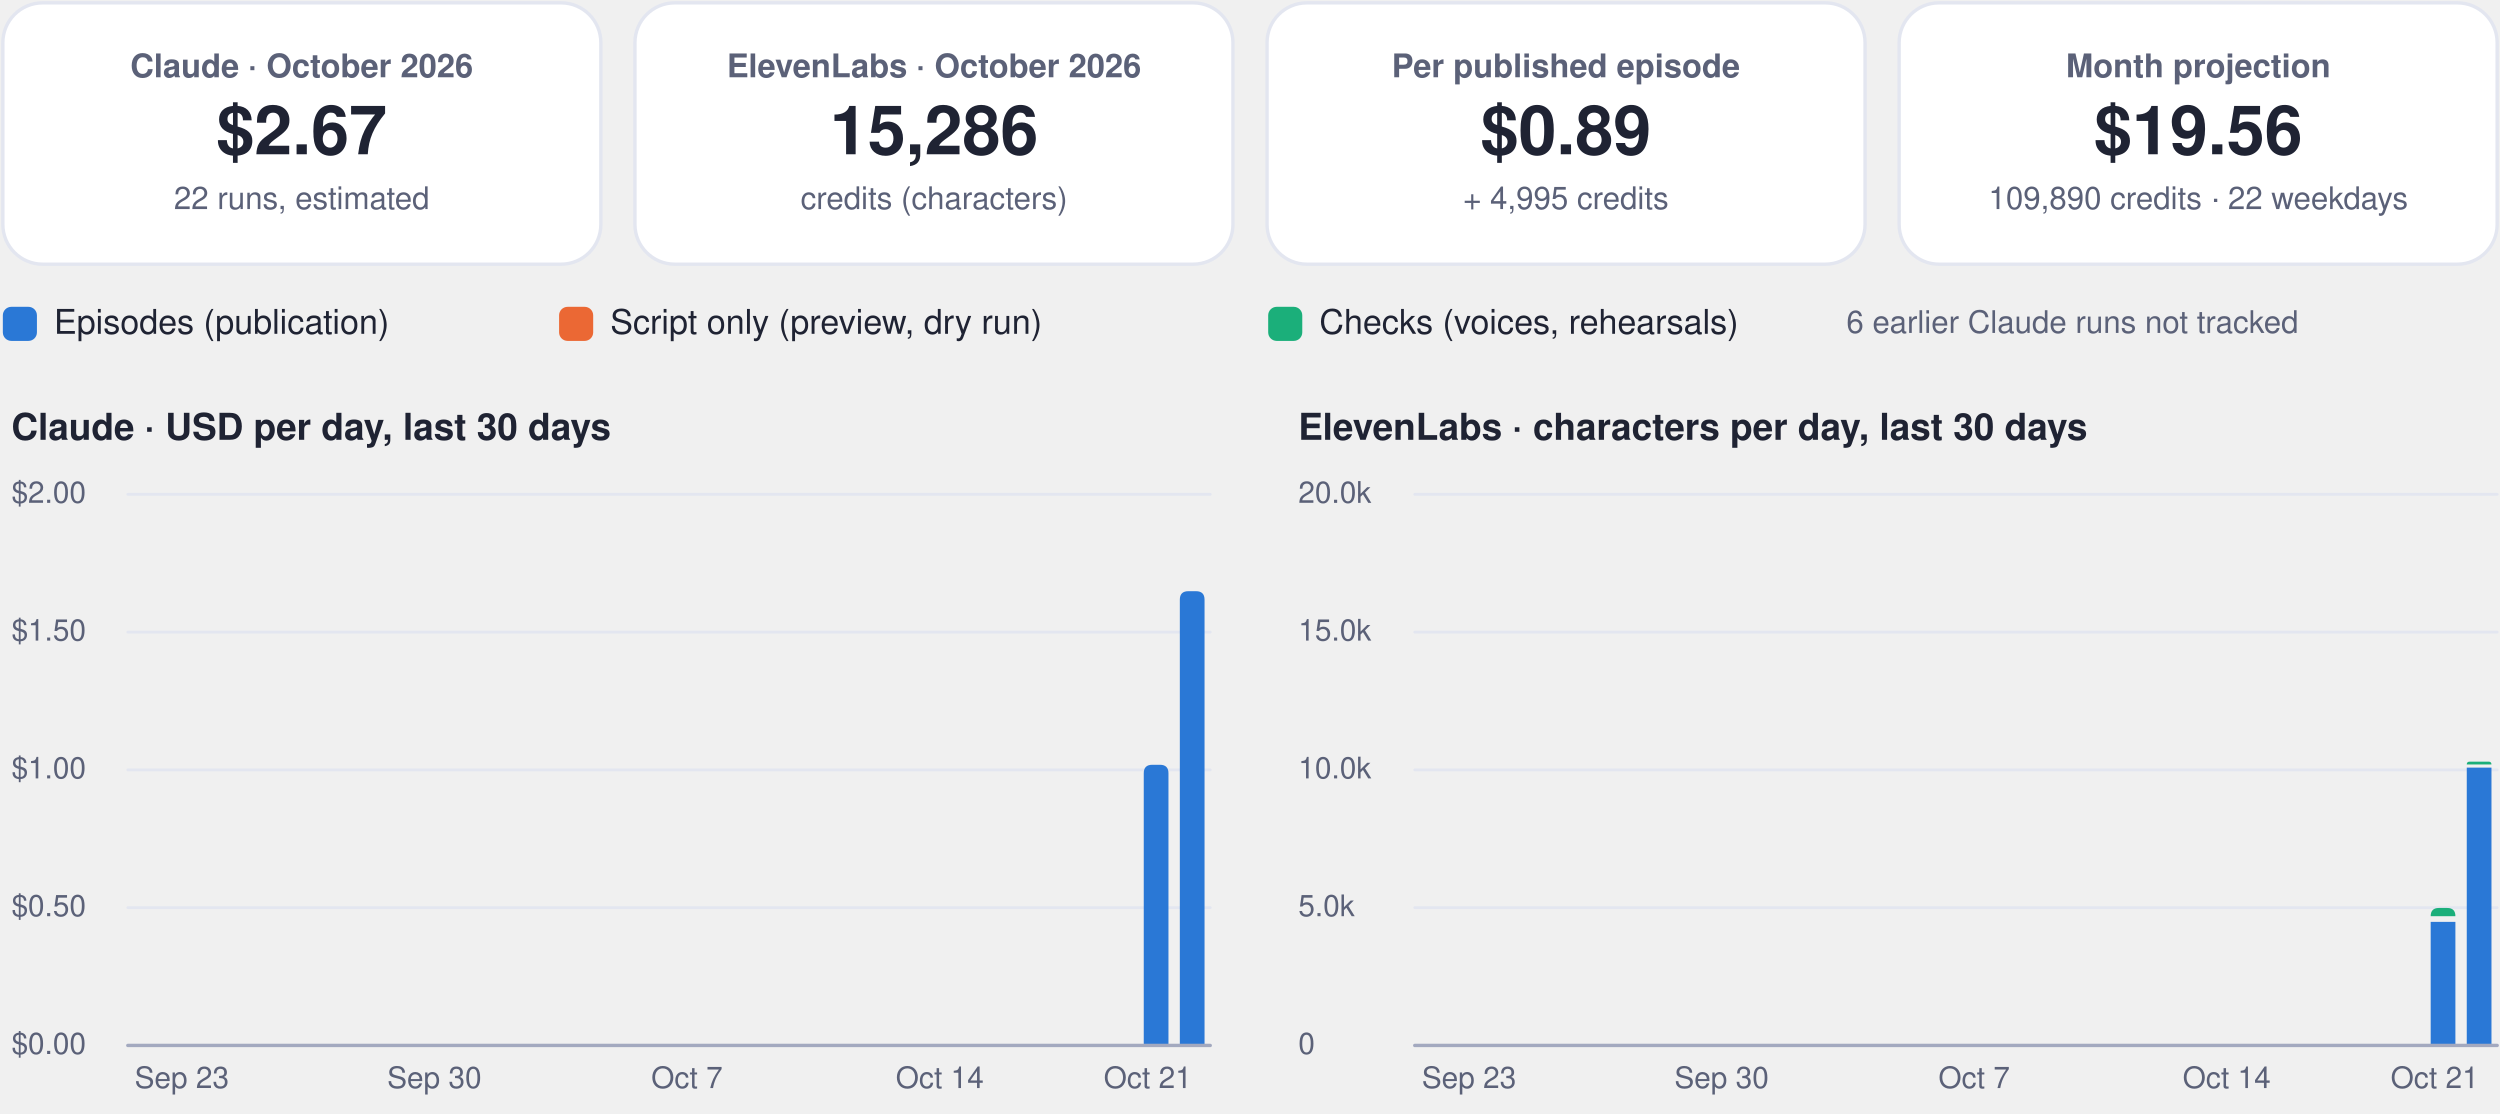
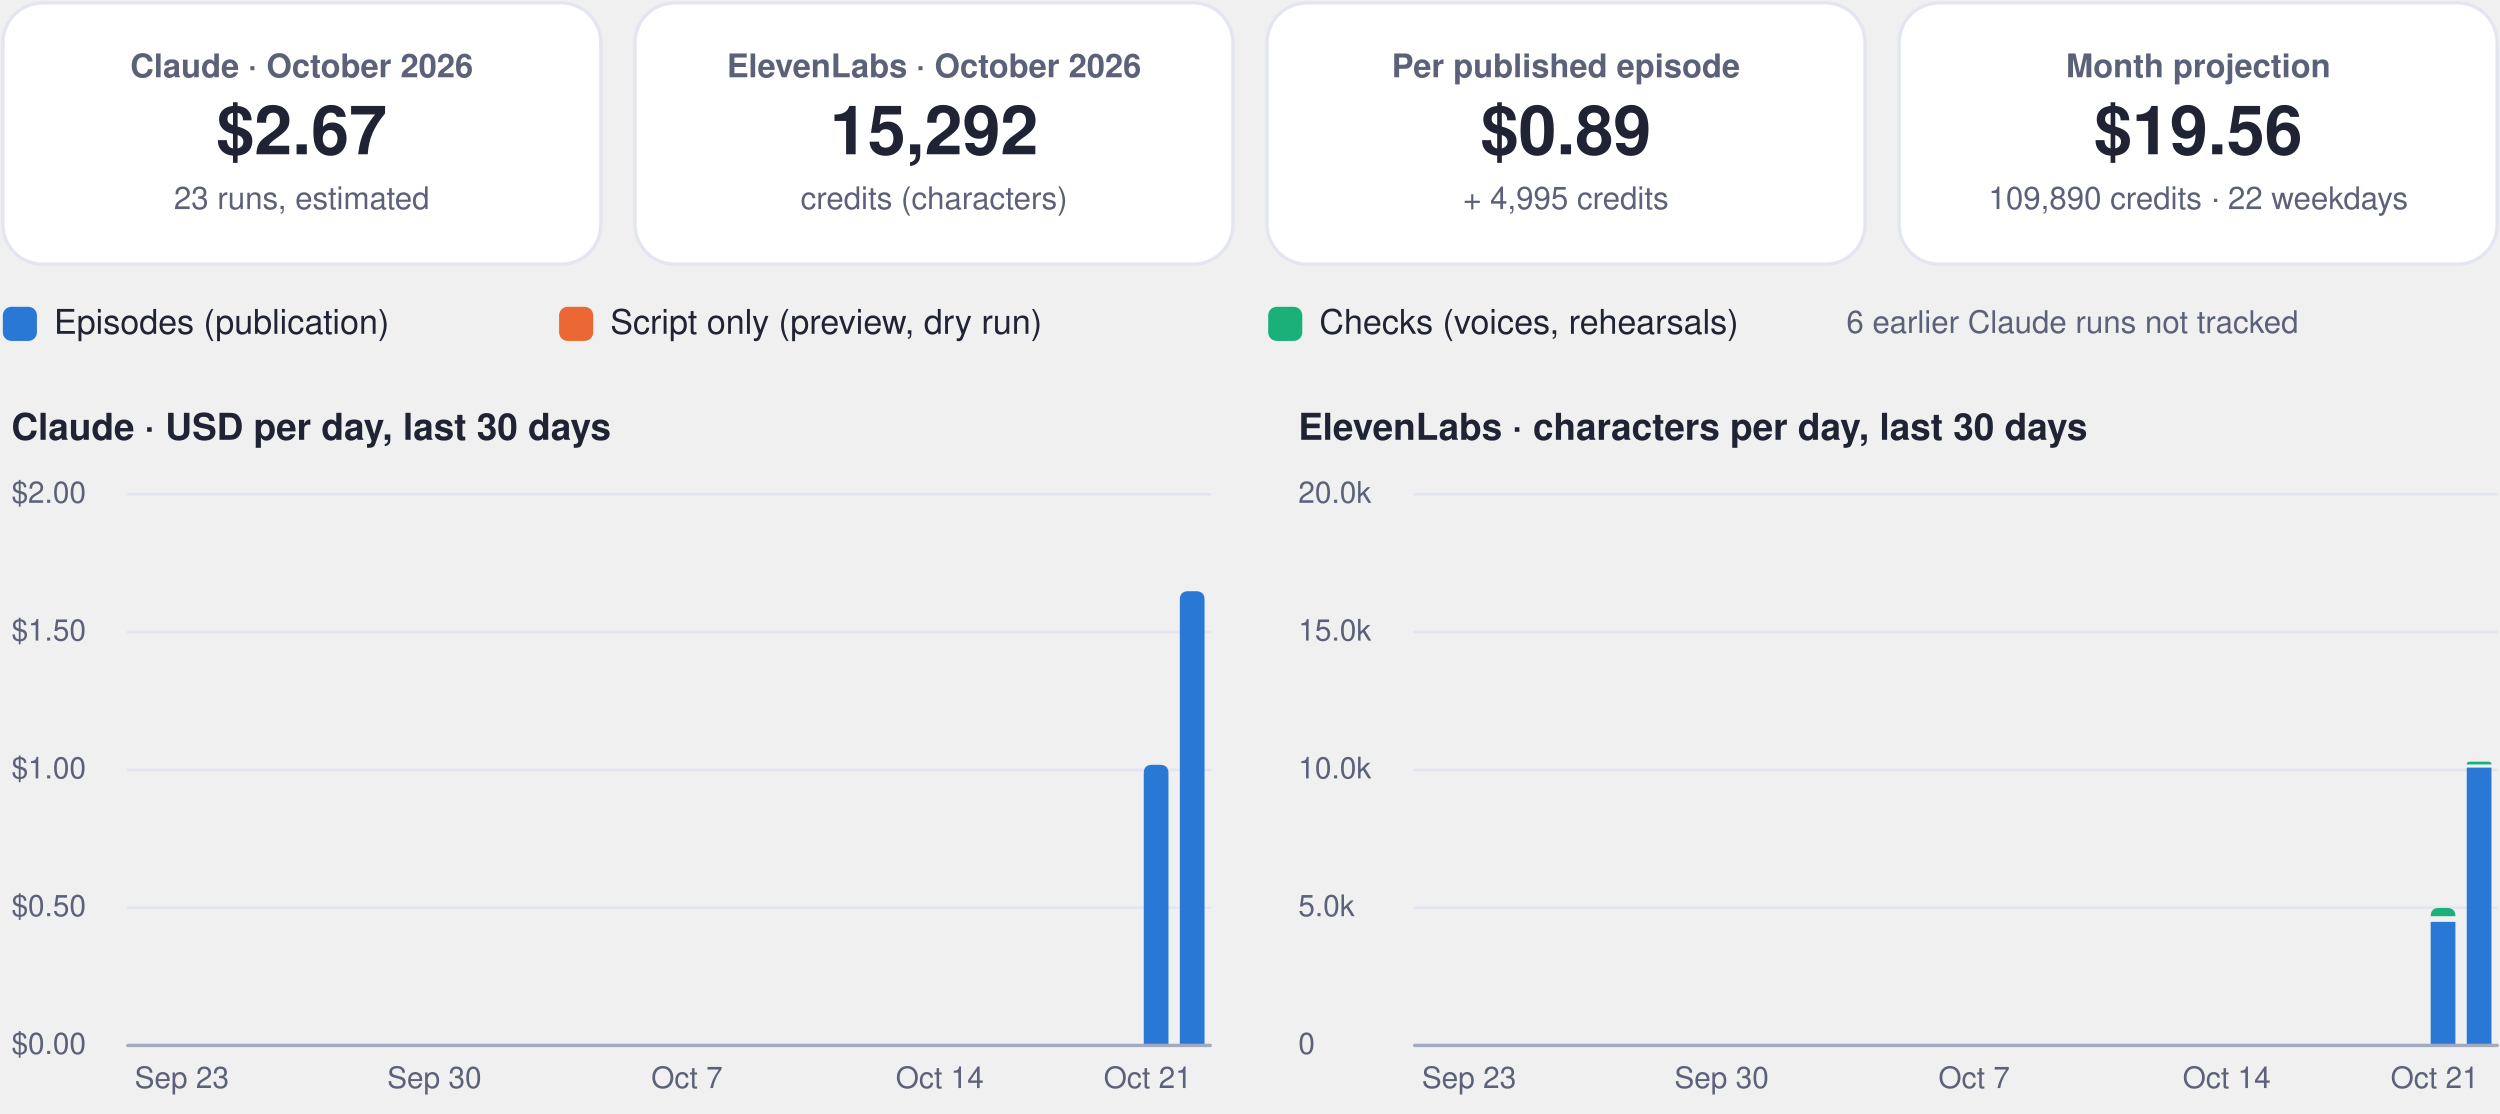
<svg xmlns="http://www.w3.org/2000/svg" viewBox="0 0 880 392" width="880" height="392" role="img" aria-label="FinOps dashboard, October 2026">
  <rect x="1.0" y="1.0" width="210.5" height="92.0" rx="14" fill="#ffffff" stroke="#e3e6f0" stroke-width="1.2" />
  <g class="box">
    <rect x="5.0" y="10.0" width="202.5" height="74.0" rx="12" fill="none" stroke="none" stroke-width="1.2" class="frame" />
    <text x="106.2" y="27.2" font-family="-apple-system, BlinkMacSystemFont, 'Segoe UI', Helvetica, Arial, sans-serif" font-size="11.5" font-weight="600" fill="#5b6178" text-anchor="middle">Claude · October 2026</text>
    <text x="106.2" y="54.3" font-family="-apple-system, BlinkMacSystemFont, 'Segoe UI', Helvetica, Arial, sans-serif" font-size="24" font-weight="750" fill="#1f2333" text-anchor="middle">$2.67</text>
-     <text x="106.2" y="73.6" font-family="-apple-system, BlinkMacSystemFont, 'Segoe UI', Helvetica, Arial, sans-serif" font-size="11" font-weight="400" fill="#5b6178" text-anchor="middle">22 runs, estimated</text>
+     <text x="106.2" y="73.6" font-family="-apple-system, BlinkMacSystemFont, 'Segoe UI', Helvetica, Arial, sans-serif" font-size="11" font-weight="400" fill="#5b6178" text-anchor="middle">23 runs, estimated</text>
  </g>
  <rect x="223.5" y="1.0" width="210.5" height="92.0" rx="14" fill="#ffffff" stroke="#e3e6f0" stroke-width="1.2" />
  <g class="box">
    <rect x="227.5" y="10.0" width="202.5" height="74.0" rx="12" fill="none" stroke="none" stroke-width="1.2" class="frame" />
    <text x="328.8" y="27.2" font-family="-apple-system, BlinkMacSystemFont, 'Segoe UI', Helvetica, Arial, sans-serif" font-size="11.5" font-weight="600" fill="#5b6178" text-anchor="middle">ElevenLabs · October 2026</text>
-     <text x="328.8" y="54.3" font-family="-apple-system, BlinkMacSystemFont, 'Segoe UI', Helvetica, Arial, sans-serif" font-size="24" font-weight="750" fill="#1f2333" text-anchor="middle">15,286</text>
+     <text x="328.8" y="54.3" font-family="-apple-system, BlinkMacSystemFont, 'Segoe UI', Helvetica, Arial, sans-serif" font-size="24" font-weight="750" fill="#1f2333" text-anchor="middle">15,292</text>
    <text x="328.8" y="73.6" font-family="-apple-system, BlinkMacSystemFont, 'Segoe UI', Helvetica, Arial, sans-serif" font-size="11" font-weight="400" fill="#5b6178" text-anchor="middle">credits (characters)</text>
  </g>
  <rect x="446.0" y="1.0" width="210.5" height="92.0" rx="14" fill="#ffffff" stroke="#e3e6f0" stroke-width="1.2" />
  <g class="box">
    <rect x="450.0" y="10.0" width="202.5" height="74.0" rx="12" fill="none" stroke="none" stroke-width="1.2" class="frame" />
    <text x="551.2" y="27.2" font-family="-apple-system, BlinkMacSystemFont, 'Segoe UI', Helvetica, Arial, sans-serif" font-size="11.5" font-weight="600" fill="#5b6178" text-anchor="middle">Per published episode</text>
    <text x="551.2" y="54.3" font-family="-apple-system, BlinkMacSystemFont, 'Segoe UI', Helvetica, Arial, sans-serif" font-size="24" font-weight="750" fill="#1f2333" text-anchor="middle">$0.89</text>
    <text x="551.2" y="73.6" font-family="-apple-system, BlinkMacSystemFont, 'Segoe UI', Helvetica, Arial, sans-serif" font-size="11" font-weight="400" fill="#5b6178" text-anchor="middle">+ 4,995 credits</text>
  </g>
  <rect x="668.5" y="1.0" width="210.5" height="92.0" rx="14" fill="#ffffff" stroke="#e3e6f0" stroke-width="1.2" />
  <g class="box">
    <rect x="672.5" y="10.0" width="202.5" height="74.0" rx="12" fill="none" stroke="none" stroke-width="1.2" class="frame" />
    <text x="773.8" y="27.2" font-family="-apple-system, BlinkMacSystemFont, 'Segoe UI', Helvetica, Arial, sans-serif" font-size="11.5" font-weight="600" fill="#5b6178" text-anchor="middle">Month projection</text>
    <text x="773.8" y="54.3" font-family="-apple-system, BlinkMacSystemFont, 'Segoe UI', Helvetica, Arial, sans-serif" font-size="24" font-weight="750" fill="#1f2333" text-anchor="middle">$19.56</text>
    <text x="773.8" y="73.6" font-family="-apple-system, BlinkMacSystemFont, 'Segoe UI', Helvetica, Arial, sans-serif" font-size="11" font-weight="400" fill="#5b6178" text-anchor="middle">109,890 credits · 22 weekdays</text>
  </g>
  <rect x="1.0" y="108.0" width="12.0" height="12.0" rx="3" fill="#2a78d6" stroke="none" stroke-width="1.2" />
  <g class="box">
    <rect x="17.0" y="105.0" width="161.8" height="18.0" rx="12" fill="none" stroke="none" stroke-width="1.2" class="frame" />
    <text x="19.0" y="117.5" font-family="-apple-system, BlinkMacSystemFont, 'Segoe UI', Helvetica, Arial, sans-serif" font-size="12" font-weight="500" fill="#1f2333" text-anchor="start">Episodes (publication)</text>
  </g>
  <rect x="196.8" y="108.0" width="12.0" height="12.0" rx="3" fill="#eb6834" stroke="none" stroke-width="1.2" />
  <g class="box">
    <rect x="212.8" y="105.0" width="215.6" height="18.0" rx="12" fill="none" stroke="none" stroke-width="1.2" class="frame" />
    <text x="214.8" y="117.5" font-family="-apple-system, BlinkMacSystemFont, 'Segoe UI', Helvetica, Arial, sans-serif" font-size="12" font-weight="500" fill="#1f2333" text-anchor="start">Script only (preview, dry run)</text>
  </g>
  <rect x="446.4" y="108.0" width="12.0" height="12.0" rx="3" fill="#1baf7a" stroke="none" stroke-width="1.2" />
  <g class="box">
    <rect x="462.4" y="105.0" width="195.4" height="18.0" rx="12" fill="none" stroke="none" stroke-width="1.2" class="frame" />
    <text x="464.4" y="117.5" font-family="-apple-system, BlinkMacSystemFont, 'Segoe UI', Helvetica, Arial, sans-serif" font-size="12" font-weight="500" fill="#1f2333" text-anchor="start">Checks (voices, rehearsals)</text>
  </g>
  <g class="box">
    <rect x="580.0" y="105.0" width="299.0" height="18.0" rx="12" fill="none" stroke="none" stroke-width="1.2" class="frame" />
    <text x="729.5" y="117.2" font-family="-apple-system, BlinkMacSystemFont, 'Segoe UI', Helvetica, Arial, sans-serif" font-size="11" font-weight="500" fill="#5b6178" text-anchor="middle">6 earlier Claude runs not tracked</text>
  </g>
  <g class="box">
    <rect x="1.0" y="140.0" width="425.0" height="22.0" rx="12" fill="none" stroke="none" stroke-width="1.2" class="frame" />
    <text x="4.0" y="154.8" font-family="-apple-system, BlinkMacSystemFont, 'Segoe UI', Helvetica, Arial, sans-serif" font-size="13" font-weight="700" fill="#1f2333" text-anchor="start">Claude · USD per day, last 30 days</text>
  </g>
  <path d="M45,368.0 L426.0,368.0" fill="none" stroke="#e3e6f0" stroke-width="1" stroke-linecap="round" stroke-linejoin="round" />
  <g class="box">
    <rect x="1.0" y="360.0" width="42.0" height="16.0" rx="12" fill="none" stroke="none" stroke-width="1.2" class="frame" />
    <text x="4.0" y="371.0" font-family="-apple-system, BlinkMacSystemFont, 'Segoe UI', Helvetica, Arial, sans-serif" font-size="10.5" font-weight="500" fill="#5b6178" text-anchor="start">$0.00</text>
  </g>
  <path d="M45,319.5 L426.0,319.5" fill="none" stroke="#e3e6f0" stroke-width="1" stroke-linecap="round" stroke-linejoin="round" />
  <g class="box">
    <rect x="1.0" y="311.5" width="42.0" height="16.0" rx="12" fill="none" stroke="none" stroke-width="1.2" class="frame" />
    <text x="4.0" y="322.5" font-family="-apple-system, BlinkMacSystemFont, 'Segoe UI', Helvetica, Arial, sans-serif" font-size="10.5" font-weight="500" fill="#5b6178" text-anchor="start">$0.50</text>
  </g>
  <path d="M45,271.0 L426.0,271.0" fill="none" stroke="#e3e6f0" stroke-width="1" stroke-linecap="round" stroke-linejoin="round" />
  <g class="box">
    <rect x="1.0" y="263.0" width="42.0" height="16.0" rx="12" fill="none" stroke="none" stroke-width="1.2" class="frame" />
    <text x="4.0" y="274.0" font-family="-apple-system, BlinkMacSystemFont, 'Segoe UI', Helvetica, Arial, sans-serif" font-size="10.5" font-weight="500" fill="#5b6178" text-anchor="start">$1.00</text>
  </g>
  <path d="M45,222.5 L426.0,222.5" fill="none" stroke="#e3e6f0" stroke-width="1" stroke-linecap="round" stroke-linejoin="round" />
  <g class="box">
    <rect x="1.0" y="214.5" width="42.0" height="16.0" rx="12" fill="none" stroke="none" stroke-width="1.2" class="frame" />
    <text x="4.0" y="225.5" font-family="-apple-system, BlinkMacSystemFont, 'Segoe UI', Helvetica, Arial, sans-serif" font-size="10.5" font-weight="500" fill="#5b6178" text-anchor="start">$1.50</text>
  </g>
  <path d="M45,174.0 L426.0,174.0" fill="none" stroke="#e3e6f0" stroke-width="1" stroke-linecap="round" stroke-linejoin="round" />
  <g class="box">
    <rect x="1.0" y="166.0" width="42.0" height="16.0" rx="12" fill="none" stroke="none" stroke-width="1.2" class="frame" />
    <text x="4.0" y="177.0" font-family="-apple-system, BlinkMacSystemFont, 'Segoe UI', Helvetica, Arial, sans-serif" font-size="10.5" font-weight="500" fill="#5b6178" text-anchor="start">$2.00</text>
  </g>
  <g class="box">
    <rect x="42.0" y="372.0" width="44.0" height="16.0" rx="12" fill="none" stroke="none" stroke-width="1.2" class="frame" />
    <text x="64.0" y="383.0" font-family="-apple-system, BlinkMacSystemFont, 'Segoe UI', Helvetica, Arial, sans-serif" font-size="10.5" font-weight="500" fill="#5b6178" text-anchor="middle">Sep 23</text>
  </g>
  <g class="box">
    <rect x="130.9" y="372.0" width="44.0" height="16.0" rx="12" fill="none" stroke="none" stroke-width="1.2" class="frame" />
    <text x="152.9" y="383.0" font-family="-apple-system, BlinkMacSystemFont, 'Segoe UI', Helvetica, Arial, sans-serif" font-size="10.5" font-weight="500" fill="#5b6178" text-anchor="middle">Sep 30</text>
  </g>
  <g class="box">
    <rect x="219.8" y="372.0" width="44.0" height="16.0" rx="12" fill="none" stroke="none" stroke-width="1.2" class="frame" />
    <text x="241.8" y="383.0" font-family="-apple-system, BlinkMacSystemFont, 'Segoe UI', Helvetica, Arial, sans-serif" font-size="10.5" font-weight="500" fill="#5b6178" text-anchor="middle">Oct 7</text>
  </g>
  <g class="box">
    <rect x="308.8" y="372.0" width="44.0" height="16.0" rx="12" fill="none" stroke="none" stroke-width="1.2" class="frame" />
    <text x="330.8" y="383.0" font-family="-apple-system, BlinkMacSystemFont, 'Segoe UI', Helvetica, Arial, sans-serif" font-size="10.5" font-weight="500" fill="#5b6178" text-anchor="middle">Oct 14</text>
  </g>
  <path d="M402.6,368.0 L402.6,272.2 Q402.6,269.2 405.6,269.2 L408.3,269.2 Q411.3,269.2 411.3,272.2 L411.3,368.0 Z" fill="#2a78d6" />
  <path d="M415.3,368.0 L415.3,211.1 Q415.3,208.1 418.3,208.1 L421.0,208.1 Q424.0,208.1 424.0,211.1 L424.0,368.0 Z" fill="#2a78d6" />
  <g class="box">
    <rect x="382.0" y="372.0" width="44.0" height="16.0" rx="12" fill="none" stroke="none" stroke-width="1.2" class="frame" />
    <text x="404.0" y="383.0" font-family="-apple-system, BlinkMacSystemFont, 'Segoe UI', Helvetica, Arial, sans-serif" font-size="10.5" font-weight="500" fill="#5b6178" text-anchor="middle">Oct 21</text>
  </g>
  <path d="M45,368 L426.0,368" fill="none" stroke="#a3a9bf" stroke-width="1.2" stroke-linecap="round" stroke-linejoin="round" />
  <g class="box">
    <rect x="454.0" y="140.0" width="425.0" height="22.0" rx="12" fill="none" stroke="none" stroke-width="1.2" class="frame" />
    <text x="457.0" y="154.8" font-family="-apple-system, BlinkMacSystemFont, 'Segoe UI', Helvetica, Arial, sans-serif" font-size="13" font-weight="700" fill="#1f2333" text-anchor="start">ElevenLabs · characters per day, last 30 days</text>
  </g>
  <path d="M498.0,368.0 L879.0,368.0" fill="none" stroke="#e3e6f0" stroke-width="1" stroke-linecap="round" stroke-linejoin="round" />
  <g class="box">
    <rect x="454.0" y="360.0" width="42.0" height="16.0" rx="12" fill="none" stroke="none" stroke-width="1.2" class="frame" />
    <text x="457.0" y="371.0" font-family="-apple-system, BlinkMacSystemFont, 'Segoe UI', Helvetica, Arial, sans-serif" font-size="10.5" font-weight="500" fill="#5b6178" text-anchor="start">0</text>
  </g>
  <path d="M498.0,319.5 L879.0,319.5" fill="none" stroke="#e3e6f0" stroke-width="1" stroke-linecap="round" stroke-linejoin="round" />
  <g class="box">
    <rect x="454.0" y="311.5" width="42.0" height="16.0" rx="12" fill="none" stroke="none" stroke-width="1.2" class="frame" />
    <text x="457.0" y="322.5" font-family="-apple-system, BlinkMacSystemFont, 'Segoe UI', Helvetica, Arial, sans-serif" font-size="10.5" font-weight="500" fill="#5b6178" text-anchor="start">5.0k</text>
  </g>
  <path d="M498.0,271.0 L879.0,271.0" fill="none" stroke="#e3e6f0" stroke-width="1" stroke-linecap="round" stroke-linejoin="round" />
  <g class="box">
    <rect x="454.0" y="263.0" width="42.0" height="16.0" rx="12" fill="none" stroke="none" stroke-width="1.2" class="frame" />
    <text x="457.0" y="274.0" font-family="-apple-system, BlinkMacSystemFont, 'Segoe UI', Helvetica, Arial, sans-serif" font-size="10.5" font-weight="500" fill="#5b6178" text-anchor="start">10.0k</text>
  </g>
  <path d="M498.0,222.5 L879.0,222.5" fill="none" stroke="#e3e6f0" stroke-width="1" stroke-linecap="round" stroke-linejoin="round" />
  <g class="box">
    <rect x="454.0" y="214.5" width="42.0" height="16.0" rx="12" fill="none" stroke="none" stroke-width="1.2" class="frame" />
    <text x="457.0" y="225.5" font-family="-apple-system, BlinkMacSystemFont, 'Segoe UI', Helvetica, Arial, sans-serif" font-size="10.5" font-weight="500" fill="#5b6178" text-anchor="start">15.0k</text>
  </g>
  <path d="M498.0,174.0 L879.0,174.0" fill="none" stroke="#e3e6f0" stroke-width="1" stroke-linecap="round" stroke-linejoin="round" />
  <g class="box">
    <rect x="454.0" y="166.0" width="42.0" height="16.0" rx="12" fill="none" stroke="none" stroke-width="1.2" class="frame" />
    <text x="457.0" y="177.0" font-family="-apple-system, BlinkMacSystemFont, 'Segoe UI', Helvetica, Arial, sans-serif" font-size="10.5" font-weight="500" fill="#5b6178" text-anchor="start">20.0k</text>
  </g>
  <g class="box">
    <rect x="495.1" y="372.0" width="44.0" height="16.0" rx="12" fill="none" stroke="none" stroke-width="1.2" class="frame" />
    <text x="517.1" y="383.0" font-family="-apple-system, BlinkMacSystemFont, 'Segoe UI', Helvetica, Arial, sans-serif" font-size="10.5" font-weight="500" fill="#5b6178" text-anchor="middle">Sep 23</text>
  </g>
  <g class="box">
    <rect x="584.0" y="372.0" width="44.0" height="16.0" rx="12" fill="none" stroke="none" stroke-width="1.2" class="frame" />
    <text x="606.0" y="383.0" font-family="-apple-system, BlinkMacSystemFont, 'Segoe UI', Helvetica, Arial, sans-serif" font-size="10.5" font-weight="500" fill="#5b6178" text-anchor="middle">Sep 30</text>
  </g>
  <g class="box">
    <rect x="672.9" y="372.0" width="44.0" height="16.0" rx="12" fill="none" stroke="none" stroke-width="1.2" class="frame" />
    <text x="694.9" y="383.0" font-family="-apple-system, BlinkMacSystemFont, 'Segoe UI', Helvetica, Arial, sans-serif" font-size="10.5" font-weight="500" fill="#5b6178" text-anchor="middle">Oct 7</text>
  </g>
  <g class="box">
    <rect x="761.8" y="372.0" width="44.0" height="16.0" rx="12" fill="none" stroke="none" stroke-width="1.2" class="frame" />
    <text x="783.8" y="383.0" font-family="-apple-system, BlinkMacSystemFont, 'Segoe UI', Helvetica, Arial, sans-serif" font-size="10.5" font-weight="500" fill="#5b6178" text-anchor="middle">Oct 14</text>
  </g>
  <path d="M855.6,324.5 h8.7 v43.5 h-8.7 Z" fill="#2a78d6" />
  <path d="M855.6,322.5 L855.6,322.5 Q855.6,319.6 858.5,319.6 L861.4,319.6 Q864.3,319.6 864.3,322.5 L864.3,322.5 Z" fill="#1baf7a" />
  <path d="M868.3,270.2 h8.7 v97.8 h-8.7 Z" fill="#2a78d6" />
  <path d="M868.3,269.1 L868.3,269.1 Q868.3,268.1 869.3,268.1 L876.0,268.1 Q877.0,268.1 877.0,269.1 L877.0,269.1 Z" fill="#1baf7a" />
  <g class="box">
    <rect x="835.0" y="372.0" width="44.0" height="16.0" rx="12" fill="none" stroke="none" stroke-width="1.2" class="frame" />
    <text x="857.0" y="383.0" font-family="-apple-system, BlinkMacSystemFont, 'Segoe UI', Helvetica, Arial, sans-serif" font-size="10.5" font-weight="500" fill="#5b6178" text-anchor="middle">Oct 21</text>
  </g>
  <path d="M498.0,368 L879.0,368" fill="none" stroke="#a3a9bf" stroke-width="1.2" stroke-linecap="round" stroke-linejoin="round" />
</svg>
